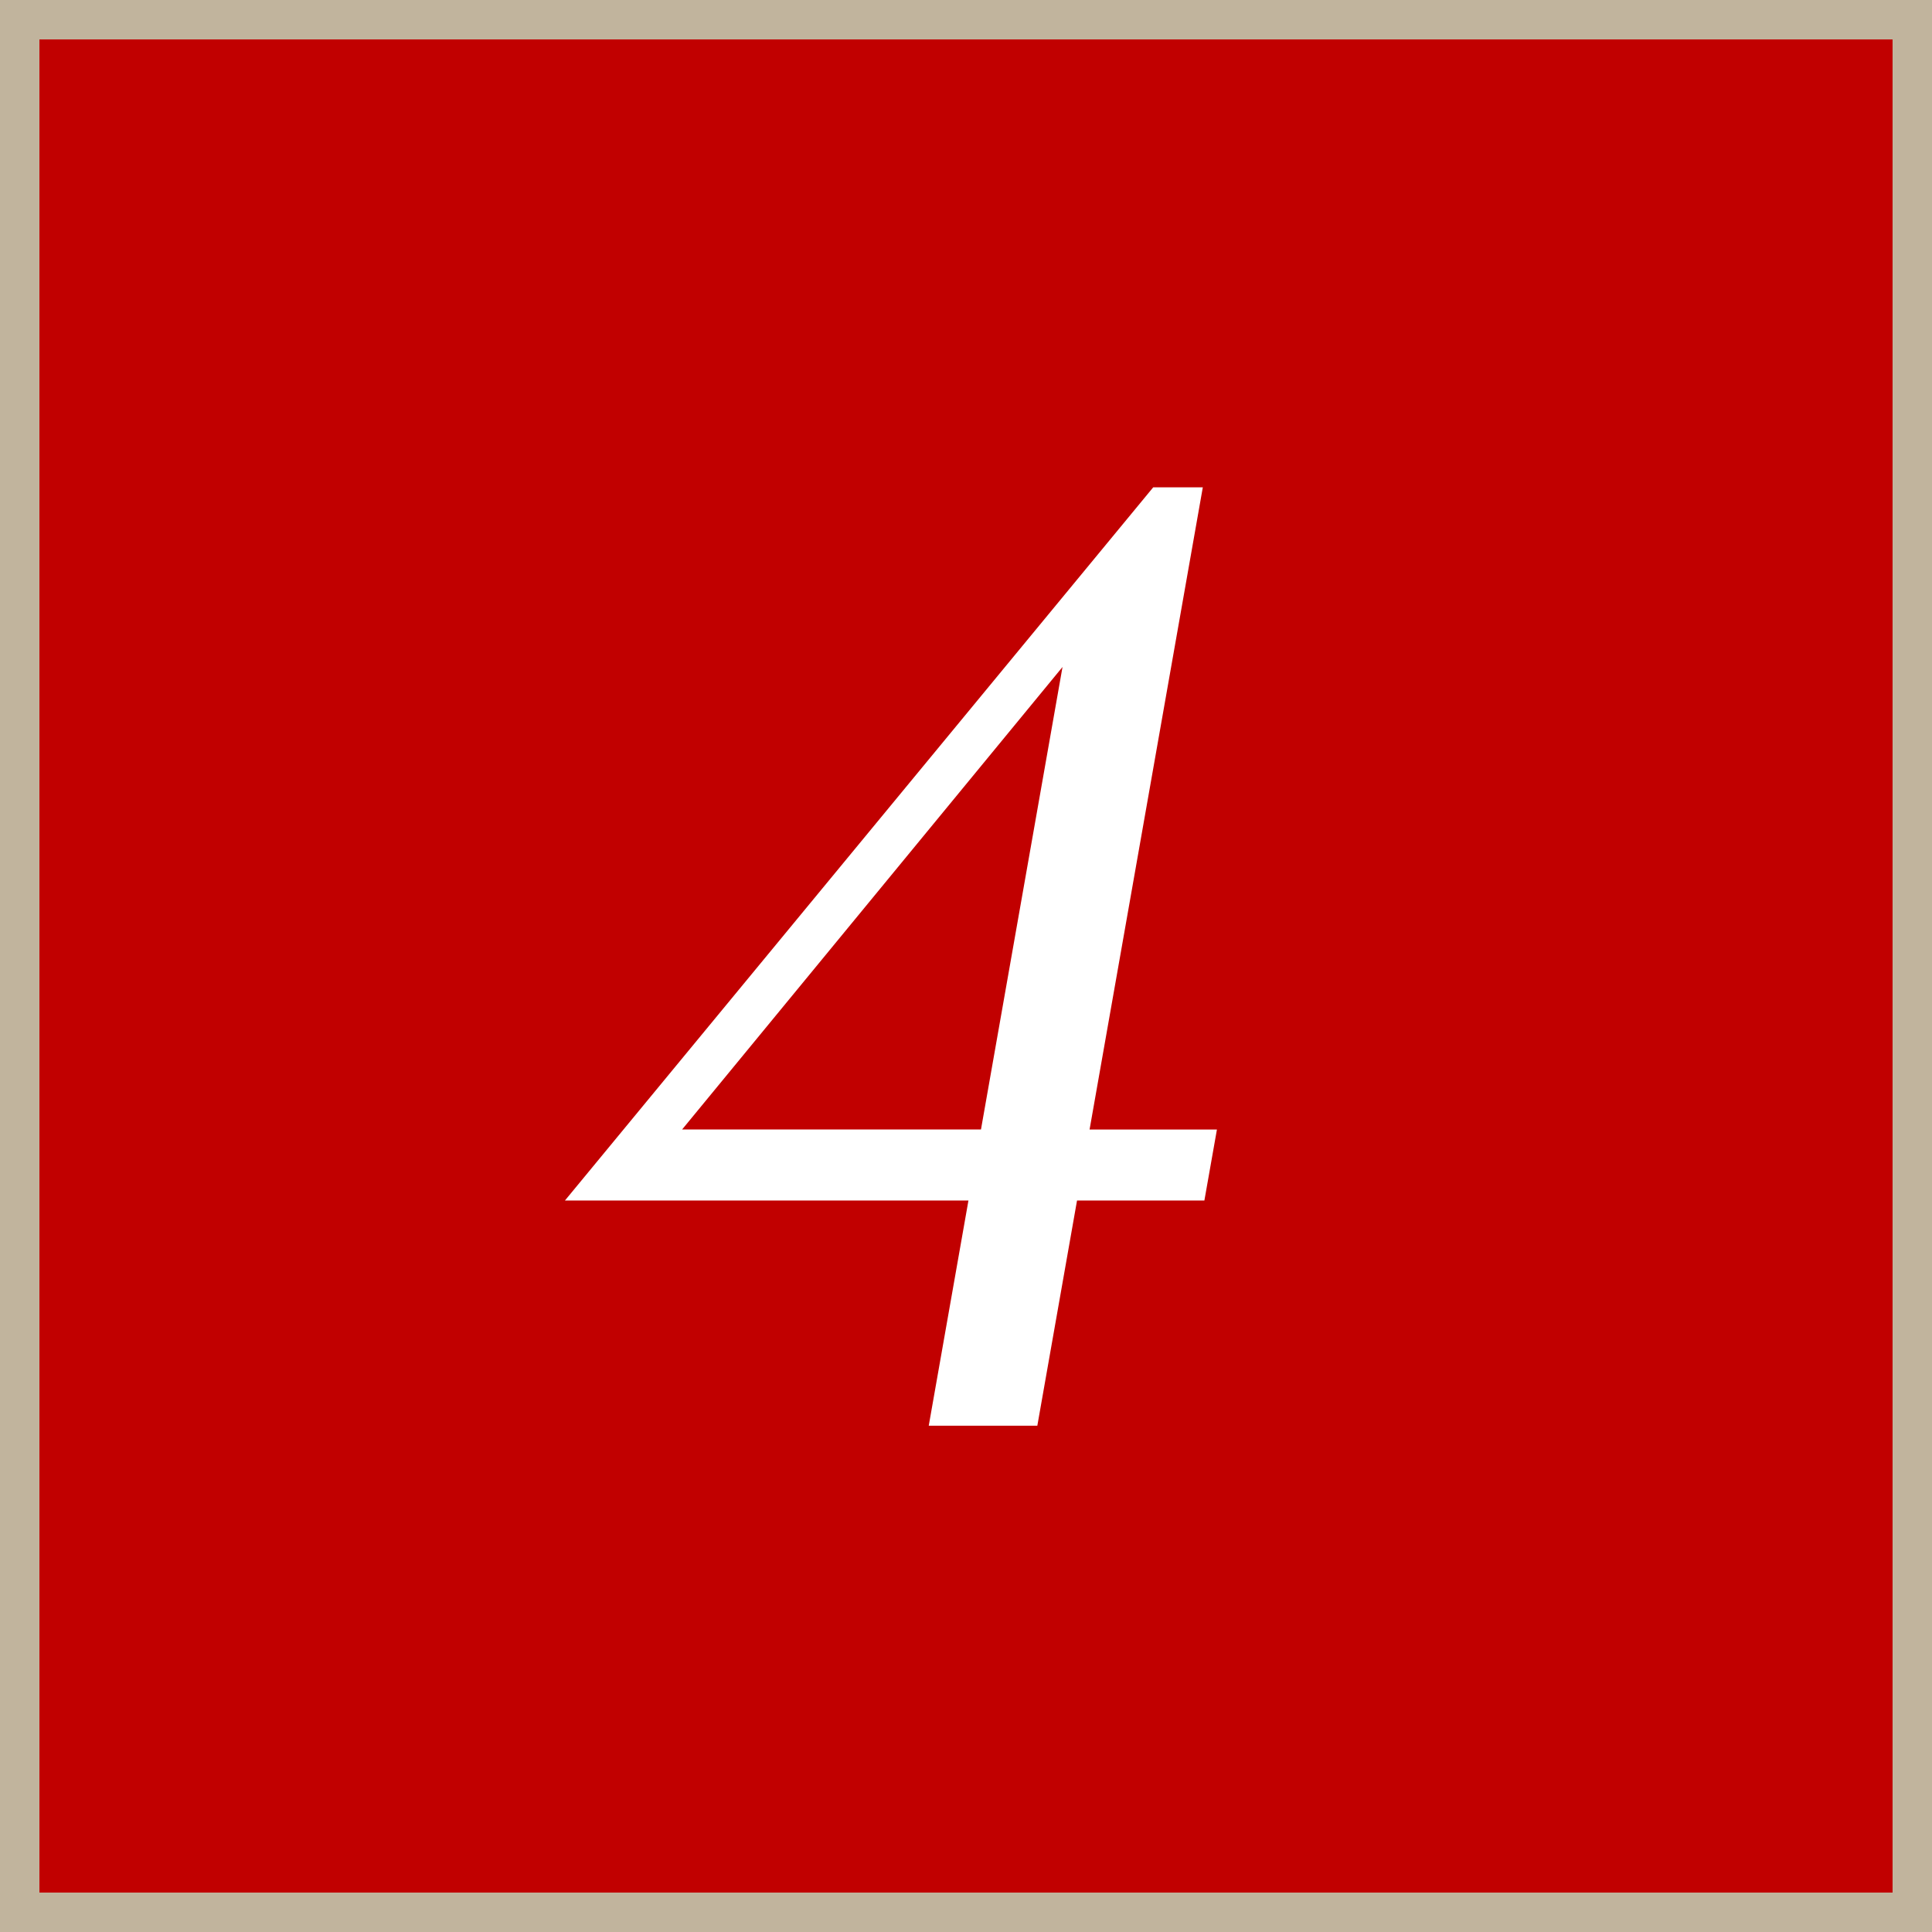
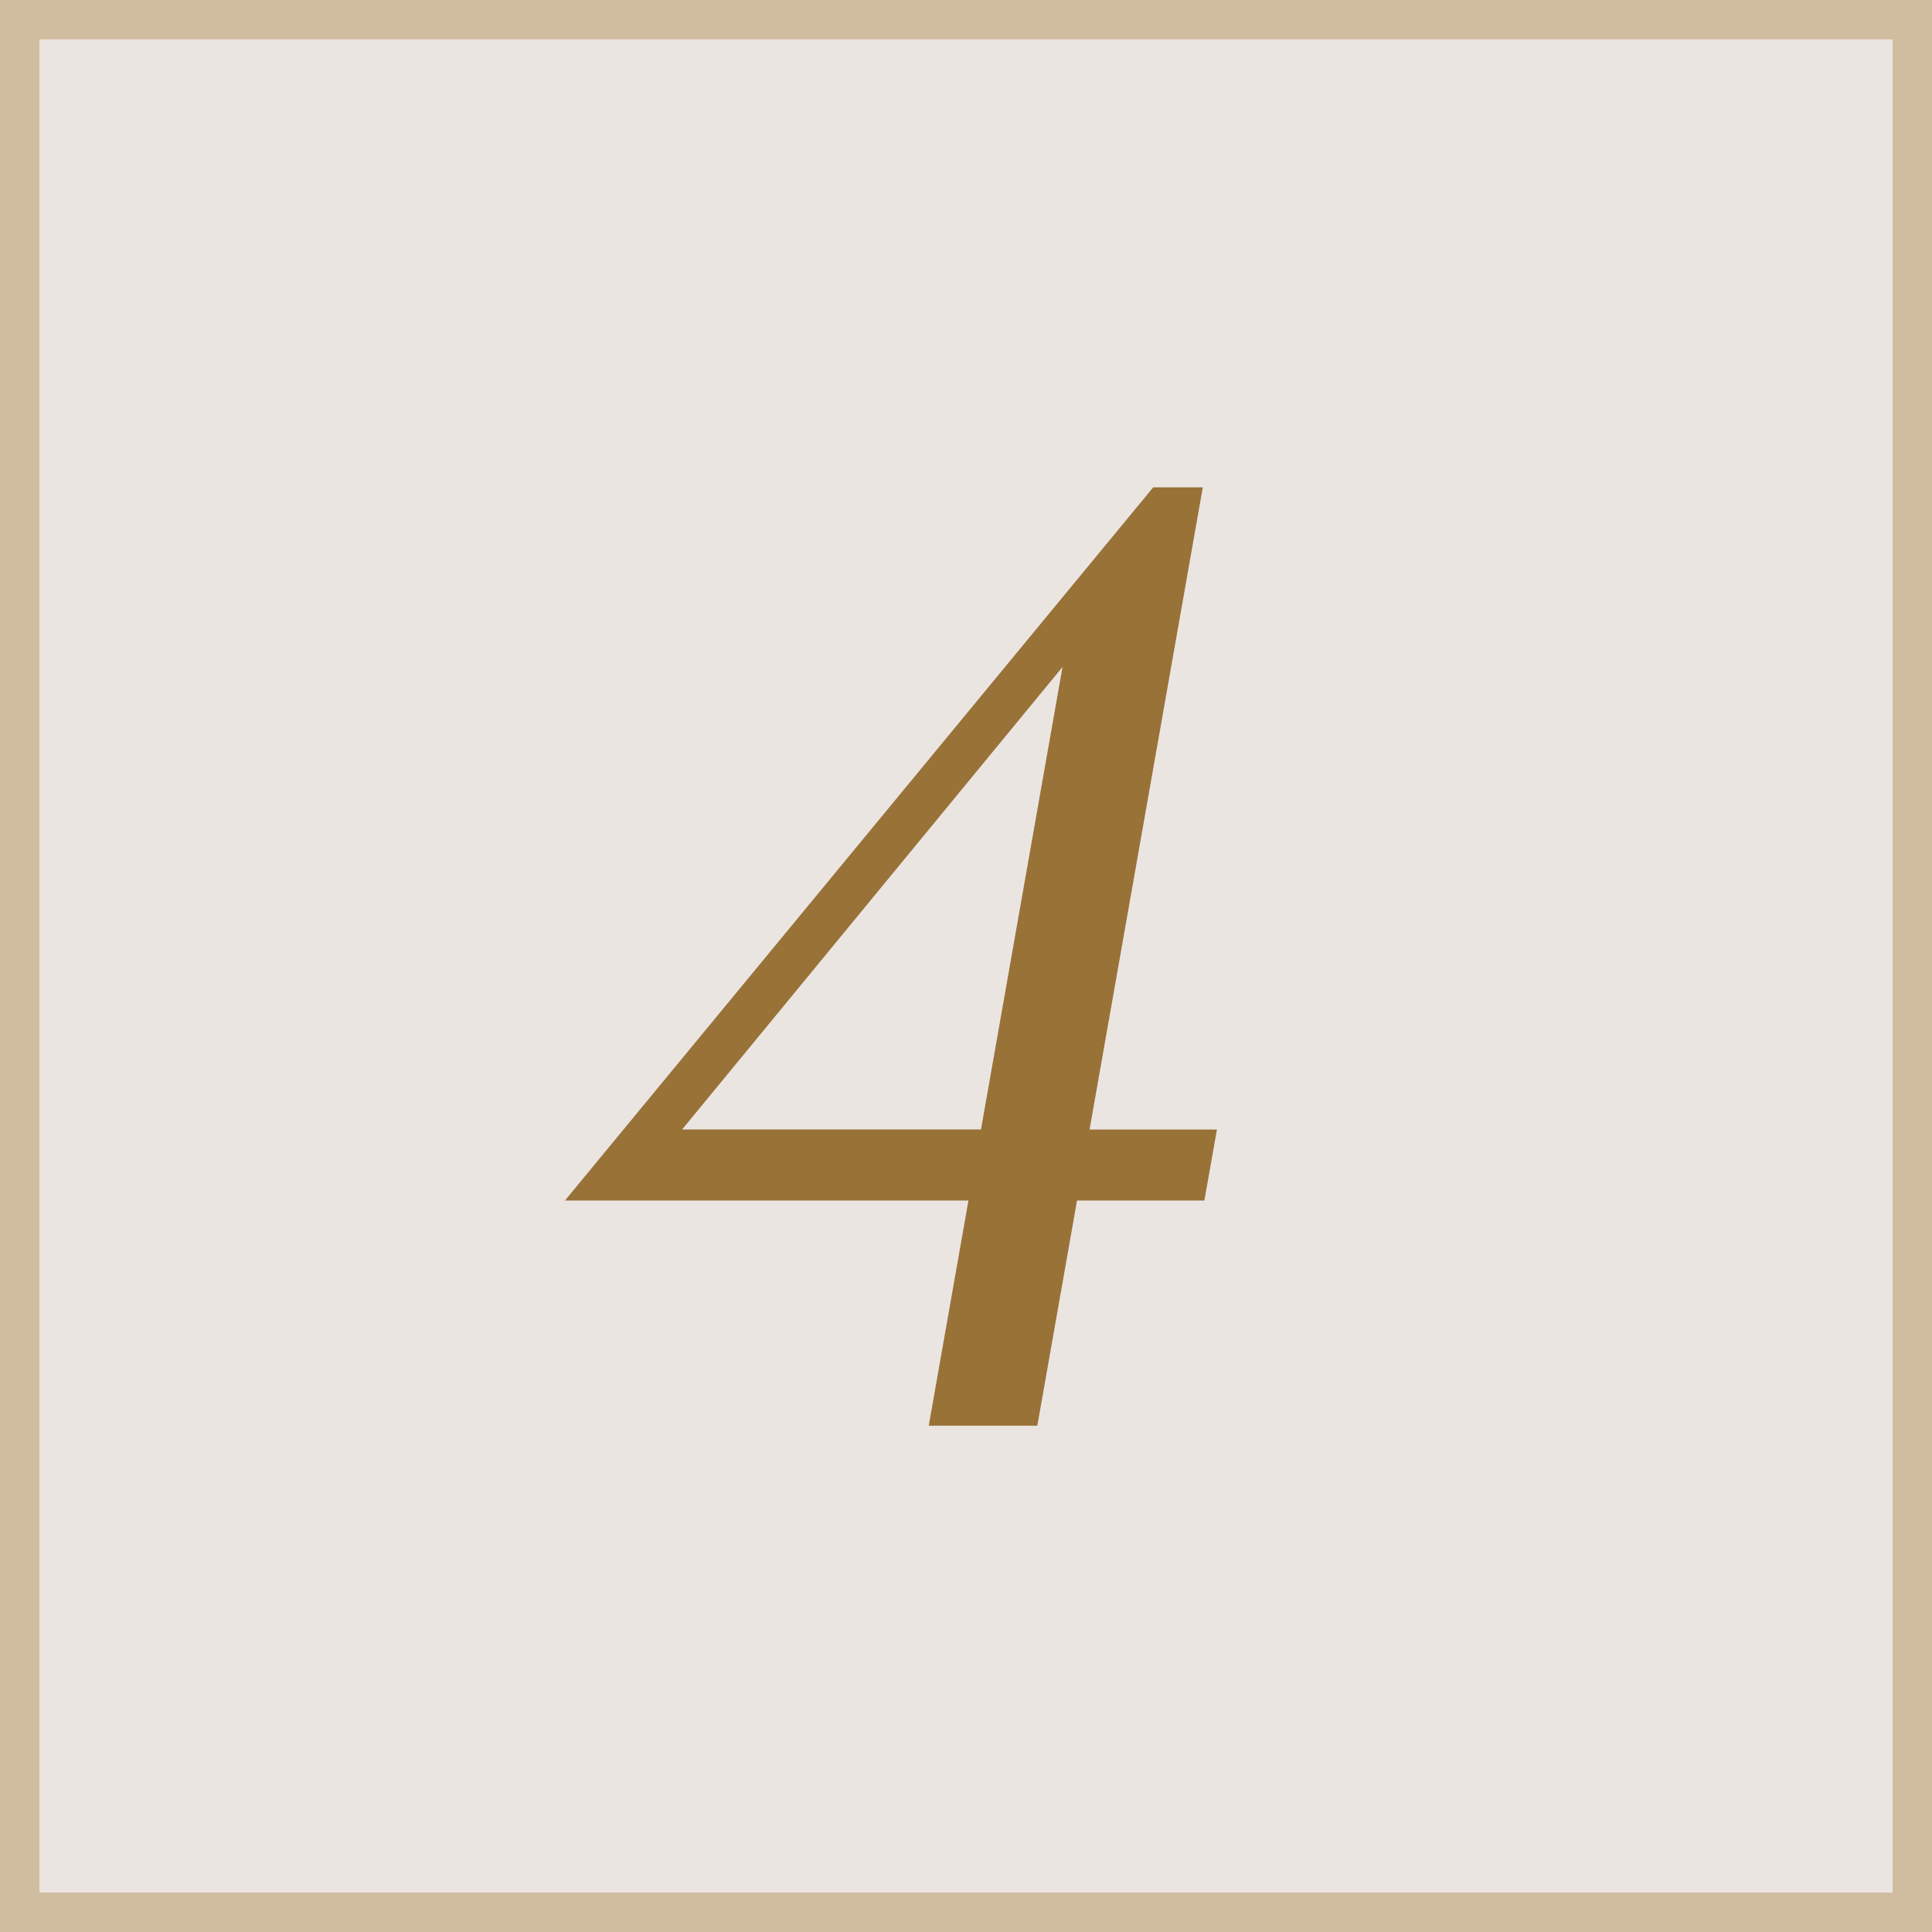
<svg xmlns="http://www.w3.org/2000/svg" id="_4.svg" data-name="4.svg" width="49" height="49" viewBox="0 0 49 49">
  <defs>
    <style>
      .cls-1 {
-         fill: #c10000;
-         stroke: #c1b49d;
+         fill: #ebe5e2;
+         stroke: #d0bc9e;
        stroke-width: 1px;
      }

      .cls-2 {
-         fill: #fff;
+         fill: #997238;
        fill-rule: evenodd;
      }
    </style>
  </defs>
  <rect class="cls-1" x="0.5" y="0.5" width="48" height="48" />
  <path class="cls-2" d="M460.006,76.86h-1.258l-14.92,18.088h10.234l-1.007,5.712h2.754l1.007-5.712h3.23l0.318-1.8h-3.23Zm-3.558,4.556-2.068,11.73H446.8Z" transform="translate(-429.5 -64.5)" />
</svg>
